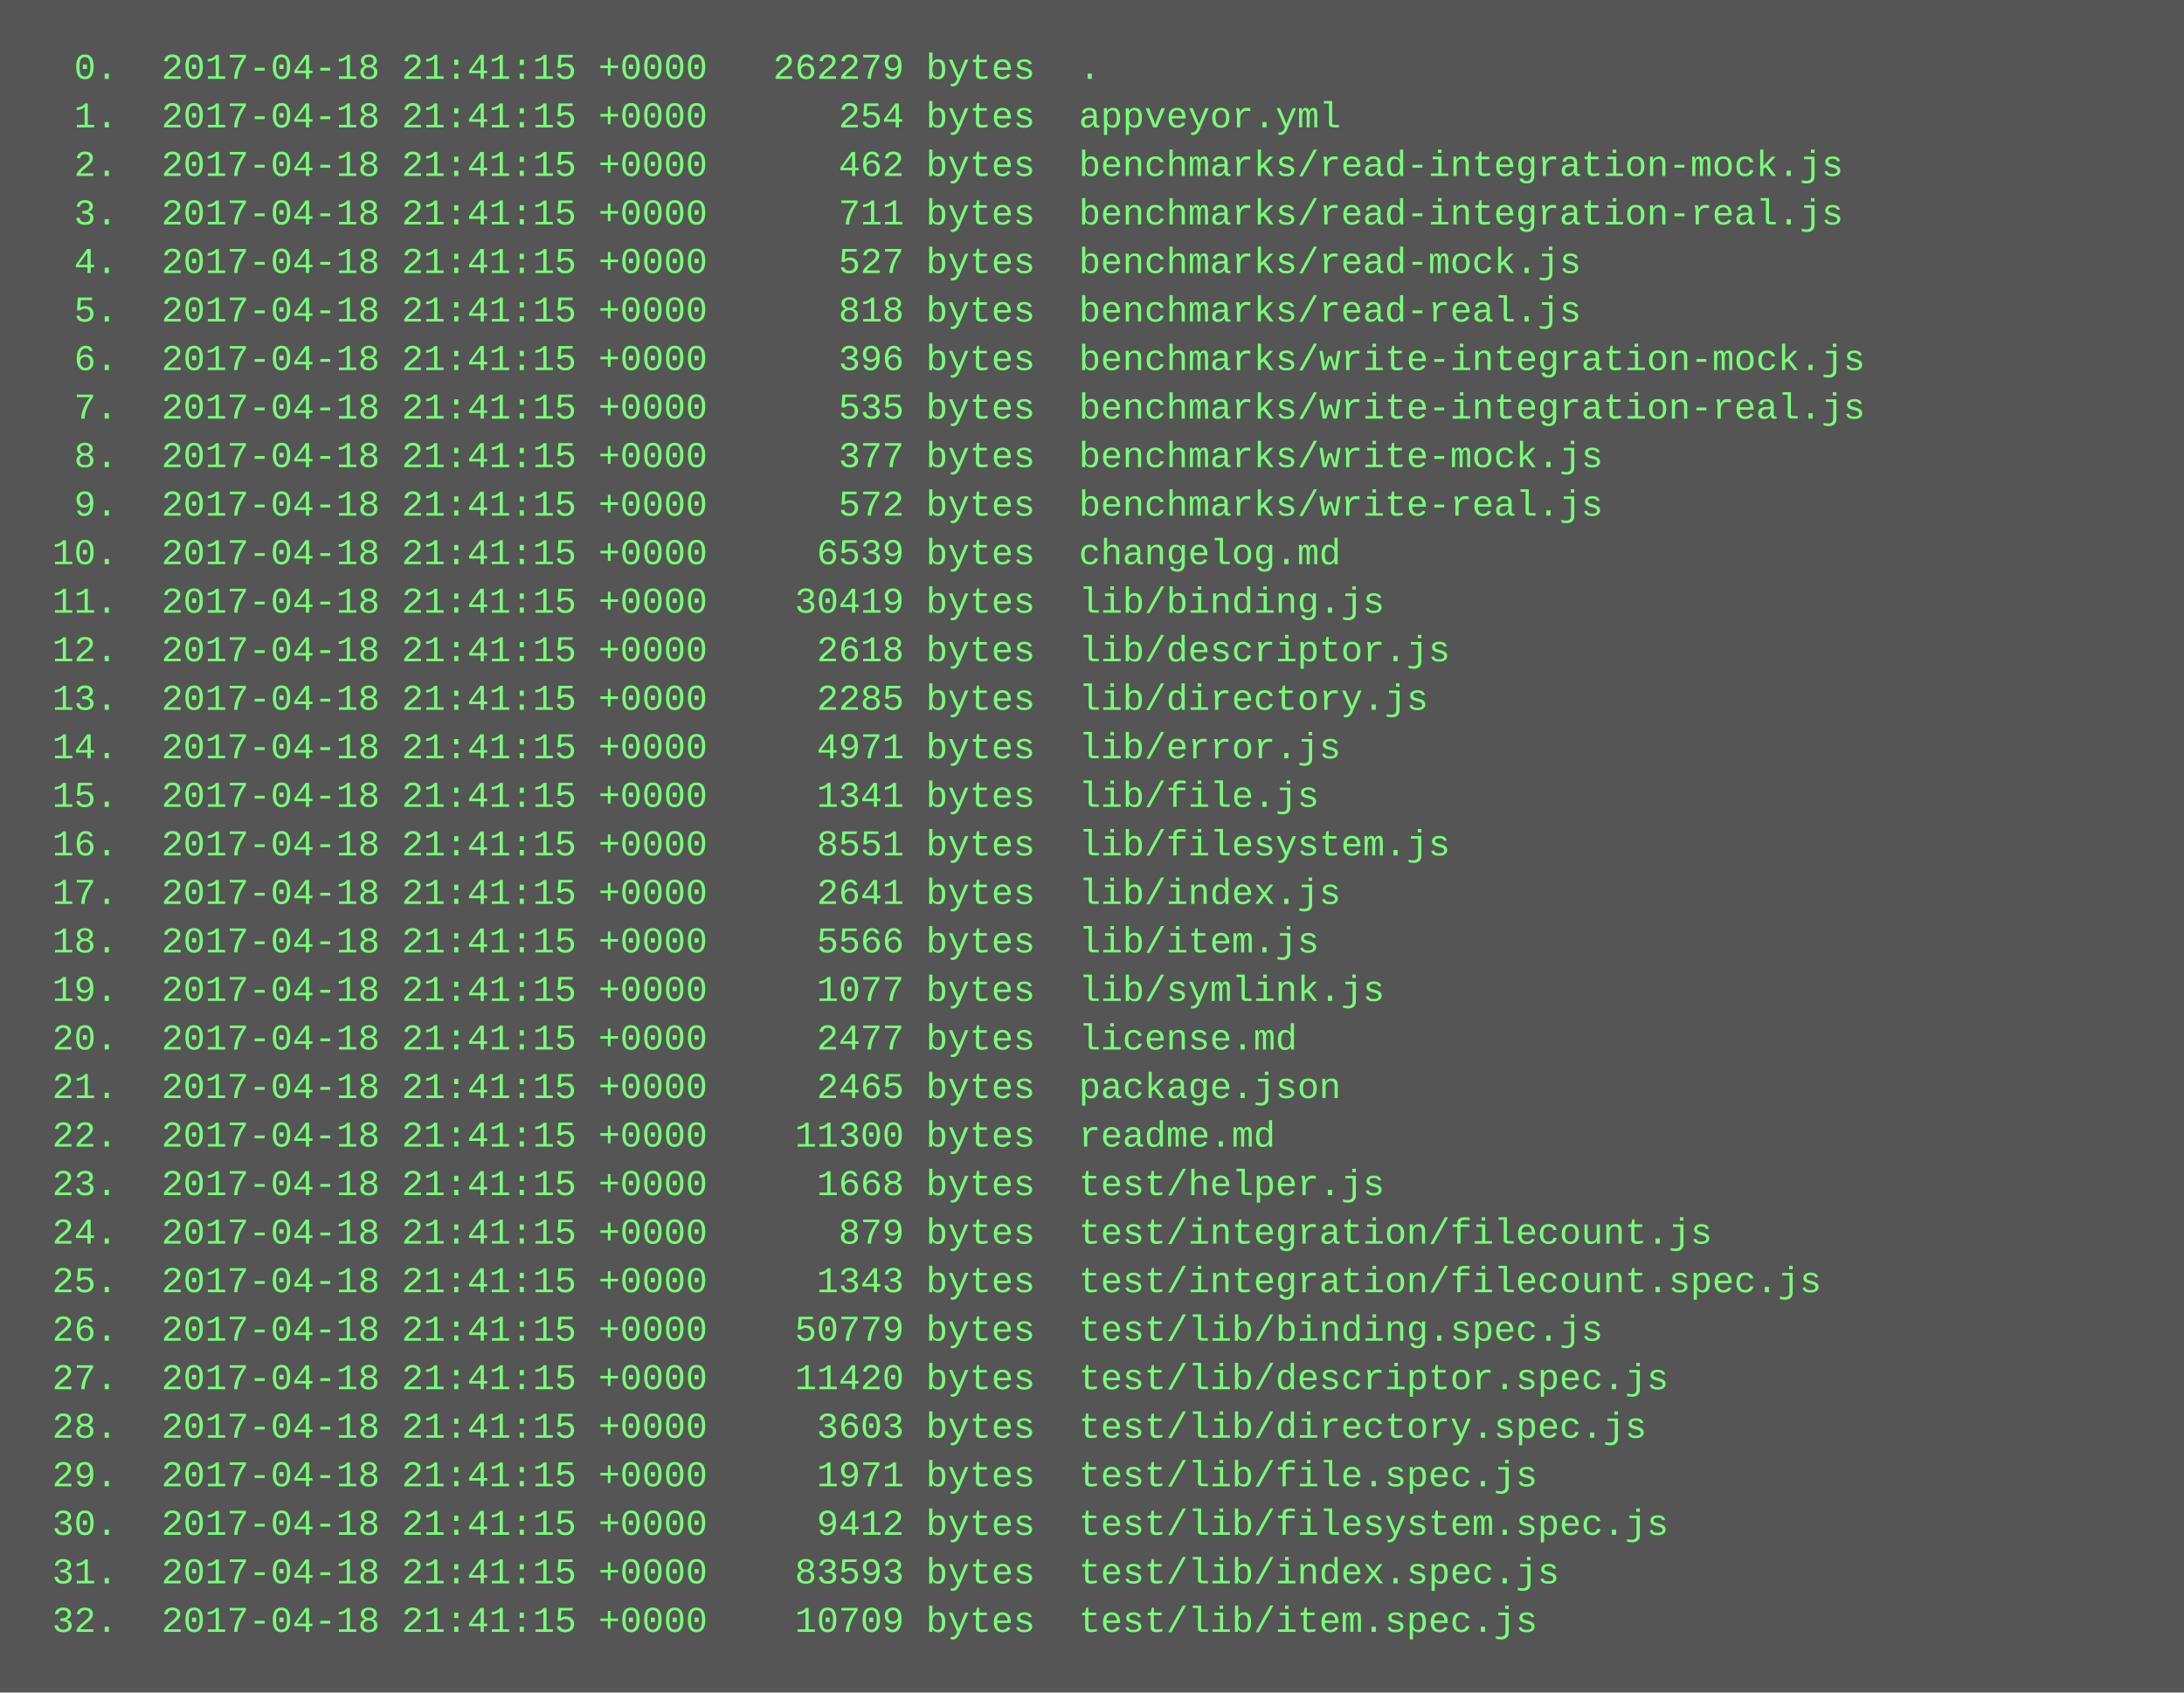
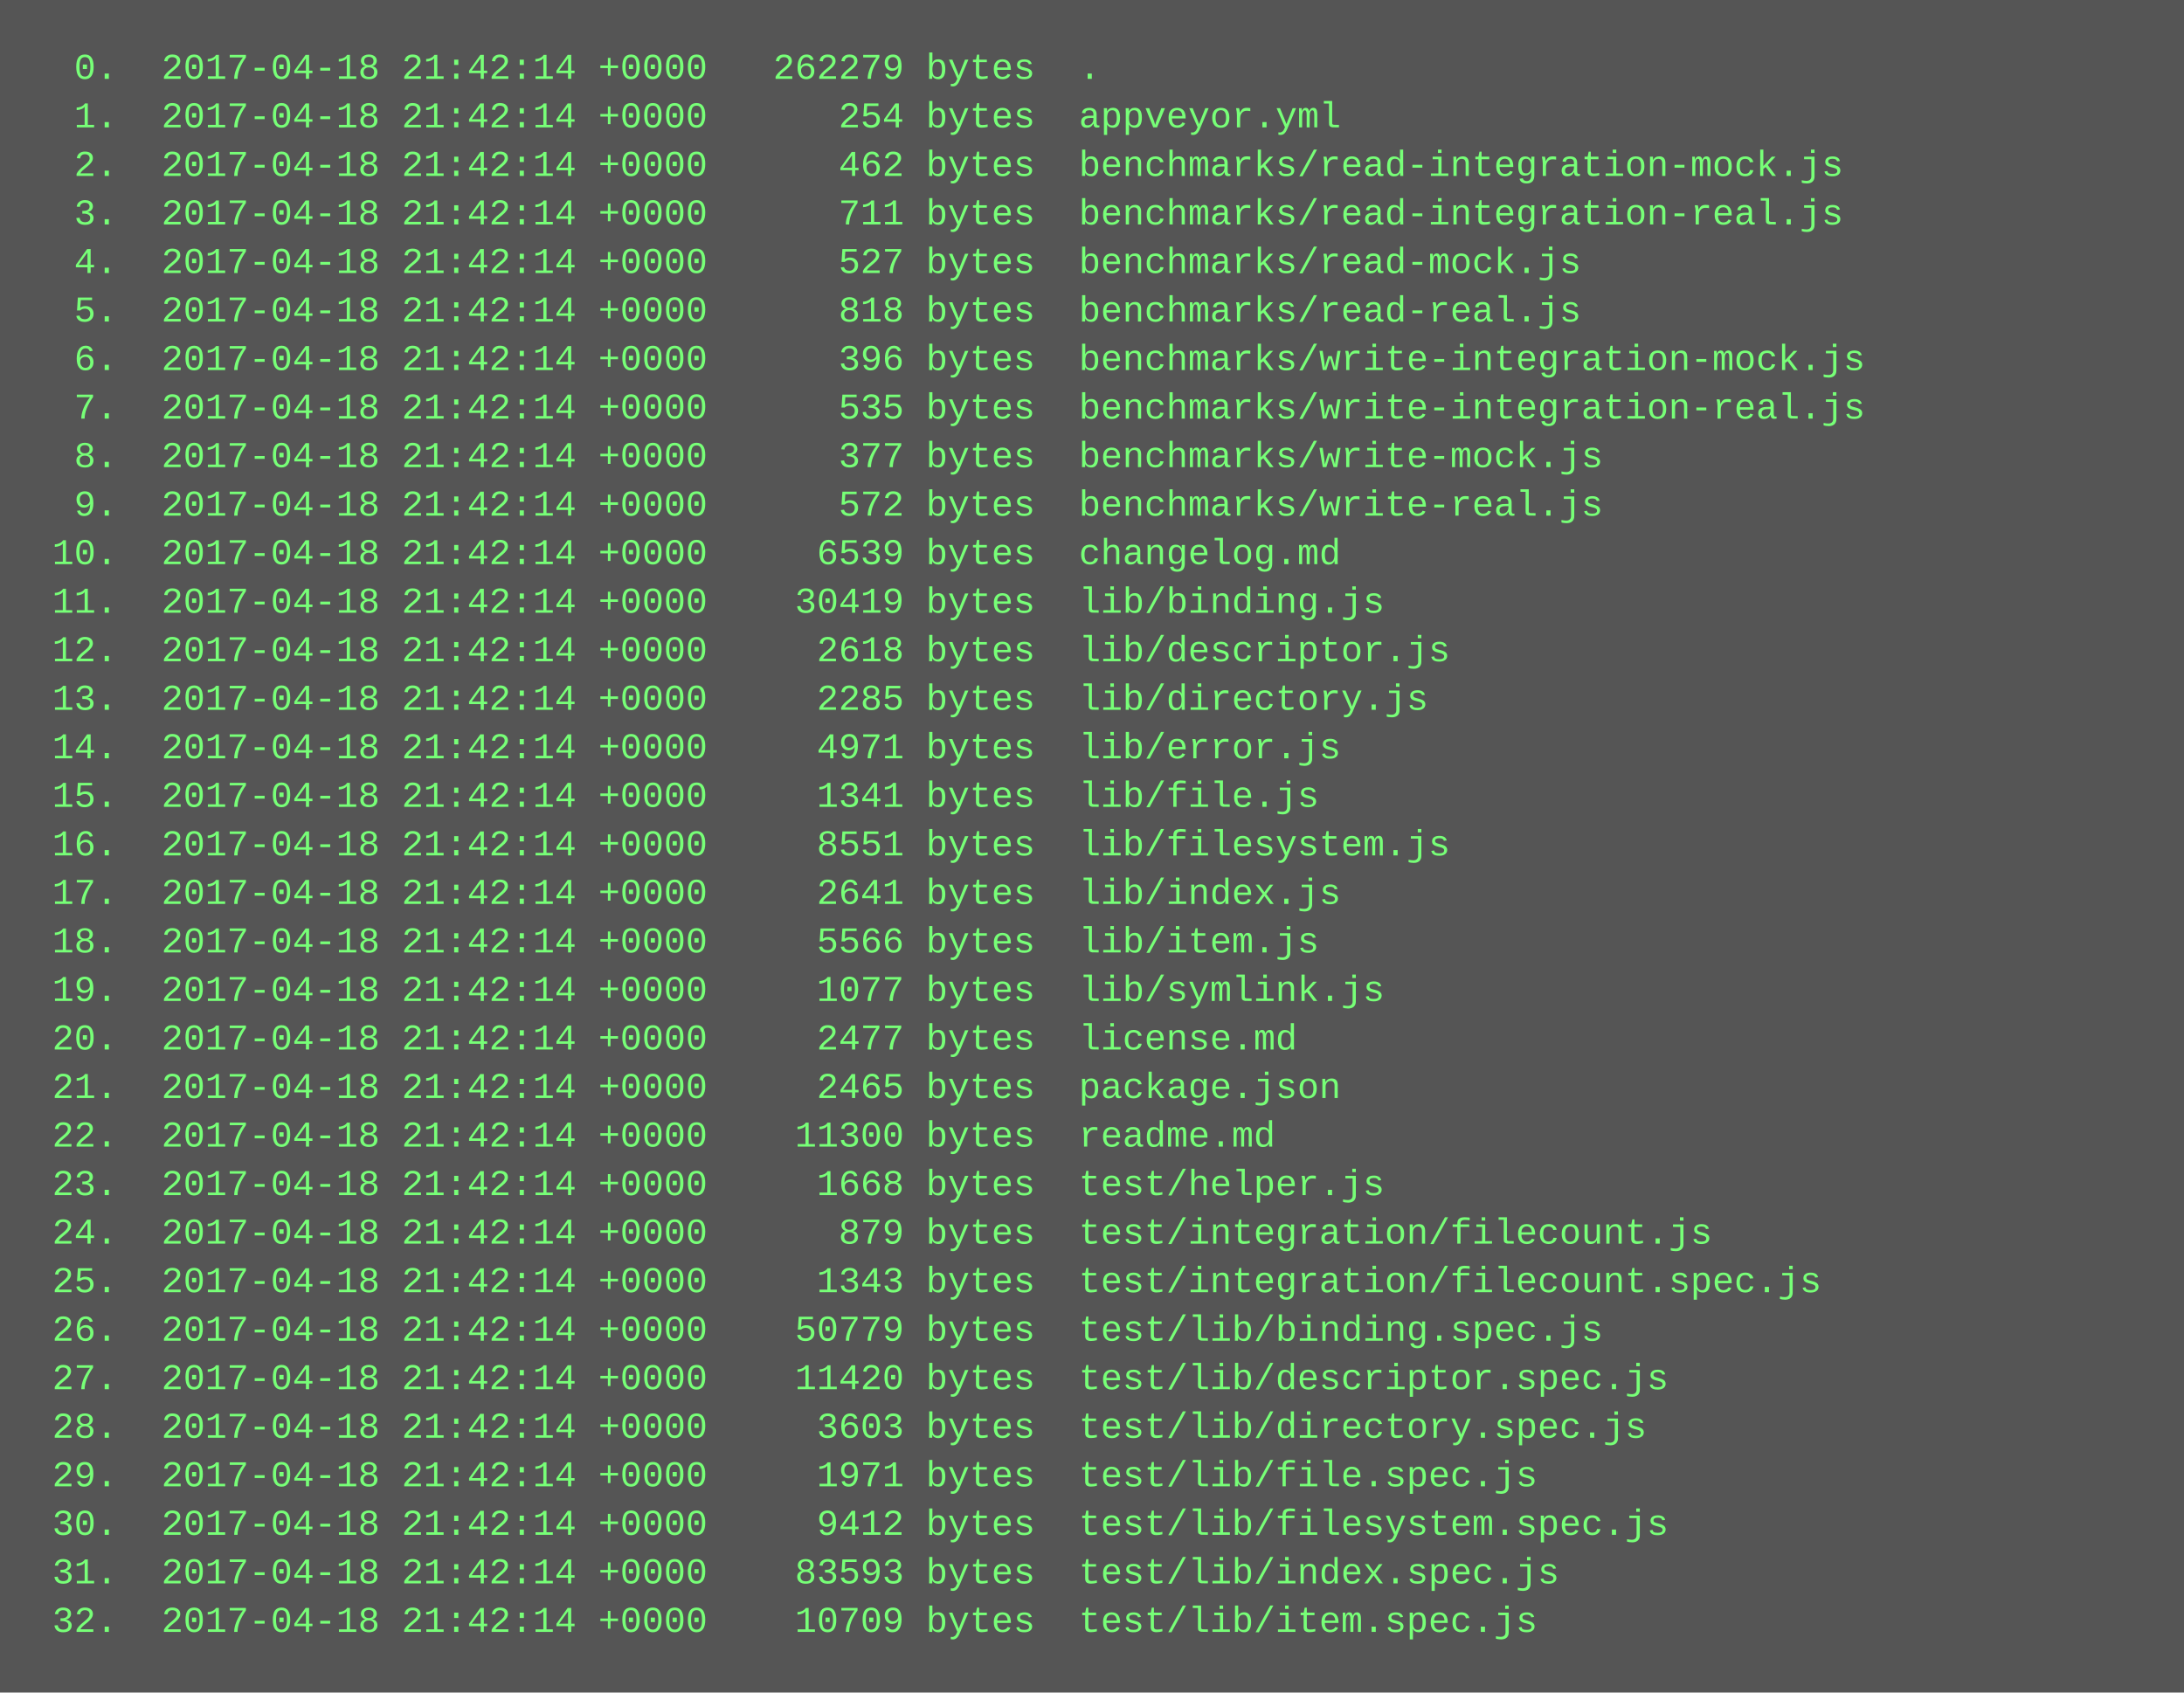
<svg xmlns="http://www.w3.org/2000/svg" height="558" width="720">
  <rect height="558" fill="#555" width="720" />
  <text fill="#7f7" font-family="Courier New" font-size="12" xml:space="preserve">
-     <tspan x="10" y="26">  0.  2017-04-18 21:41:15 +0000   262279 bytes  .</tspan>
-     <tspan x="10" y="42">  1.  2017-04-18 21:41:15 +0000      254 bytes  appveyor.yml</tspan>
-     <tspan x="10" y="58">  2.  2017-04-18 21:41:15 +0000      462 bytes  benchmarks/read-integration-mock.js</tspan>
-     <tspan x="10" y="74">  3.  2017-04-18 21:41:15 +0000      711 bytes  benchmarks/read-integration-real.js</tspan>
-     <tspan x="10" y="90">  4.  2017-04-18 21:41:15 +0000      527 bytes  benchmarks/read-mock.js</tspan>
-     <tspan x="10" y="106">  5.  2017-04-18 21:41:15 +0000      818 bytes  benchmarks/read-real.js</tspan>
-     <tspan x="10" y="122">  6.  2017-04-18 21:41:15 +0000      396 bytes  benchmarks/write-integration-mock.js</tspan>
-     <tspan x="10" y="138">  7.  2017-04-18 21:41:15 +0000      535 bytes  benchmarks/write-integration-real.js</tspan>
-     <tspan x="10" y="154">  8.  2017-04-18 21:41:15 +0000      377 bytes  benchmarks/write-mock.js</tspan>
-     <tspan x="10" y="170">  9.  2017-04-18 21:41:15 +0000      572 bytes  benchmarks/write-real.js</tspan>
-     <tspan x="10" y="186"> 10.  2017-04-18 21:41:15 +0000     6539 bytes  changelog.md</tspan>
-     <tspan x="10" y="202"> 11.  2017-04-18 21:41:15 +0000    30419 bytes  lib/binding.js</tspan>
-     <tspan x="10" y="218"> 12.  2017-04-18 21:41:15 +0000     2618 bytes  lib/descriptor.js</tspan>
-     <tspan x="10" y="234"> 13.  2017-04-18 21:41:15 +0000     2285 bytes  lib/directory.js</tspan>
-     <tspan x="10" y="250"> 14.  2017-04-18 21:41:15 +0000     4971 bytes  lib/error.js</tspan>
-     <tspan x="10" y="266"> 15.  2017-04-18 21:41:15 +0000     1341 bytes  lib/file.js</tspan>
-     <tspan x="10" y="282"> 16.  2017-04-18 21:41:15 +0000     8551 bytes  lib/filesystem.js</tspan>
-     <tspan x="10" y="298"> 17.  2017-04-18 21:41:15 +0000     2641 bytes  lib/index.js</tspan>
-     <tspan x="10" y="314"> 18.  2017-04-18 21:41:15 +0000     5566 bytes  lib/item.js</tspan>
-     <tspan x="10" y="330"> 19.  2017-04-18 21:41:15 +0000     1077 bytes  lib/symlink.js</tspan>
-     <tspan x="10" y="346"> 20.  2017-04-18 21:41:15 +0000     2477 bytes  license.md</tspan>
-     <tspan x="10" y="362"> 21.  2017-04-18 21:41:15 +0000     2465 bytes  package.json</tspan>
-     <tspan x="10" y="378"> 22.  2017-04-18 21:41:15 +0000    11300 bytes  readme.md</tspan>
-     <tspan x="10" y="394"> 23.  2017-04-18 21:41:15 +0000     1668 bytes  test/helper.js</tspan>
-     <tspan x="10" y="410"> 24.  2017-04-18 21:41:15 +0000      879 bytes  test/integration/filecount.js</tspan>
-     <tspan x="10" y="426"> 25.  2017-04-18 21:41:15 +0000     1343 bytes  test/integration/filecount.spec.js</tspan>
-     <tspan x="10" y="442"> 26.  2017-04-18 21:41:15 +0000    50779 bytes  test/lib/binding.spec.js</tspan>
-     <tspan x="10" y="458"> 27.  2017-04-18 21:41:15 +0000    11420 bytes  test/lib/descriptor.spec.js</tspan>
-     <tspan x="10" y="474"> 28.  2017-04-18 21:41:15 +0000     3603 bytes  test/lib/directory.spec.js</tspan>
-     <tspan x="10" y="490"> 29.  2017-04-18 21:41:15 +0000     1971 bytes  test/lib/file.spec.js</tspan>
-     <tspan x="10" y="506"> 30.  2017-04-18 21:41:15 +0000     9412 bytes  test/lib/filesystem.spec.js</tspan>
-     <tspan x="10" y="522"> 31.  2017-04-18 21:41:15 +0000    83593 bytes  test/lib/index.spec.js</tspan>
-     <tspan x="10" y="538"> 32.  2017-04-18 21:41:15 +0000    10709 bytes  test/lib/item.spec.js</tspan>
+     <tspan x="10" y="26">  0.  2017-04-18 21:42:14 +0000   262279 bytes  .</tspan>
+     <tspan x="10" y="42">  1.  2017-04-18 21:42:14 +0000      254 bytes  appveyor.yml</tspan>
+     <tspan x="10" y="58">  2.  2017-04-18 21:42:14 +0000      462 bytes  benchmarks/read-integration-mock.js</tspan>
+     <tspan x="10" y="74">  3.  2017-04-18 21:42:14 +0000      711 bytes  benchmarks/read-integration-real.js</tspan>
+     <tspan x="10" y="90">  4.  2017-04-18 21:42:14 +0000      527 bytes  benchmarks/read-mock.js</tspan>
+     <tspan x="10" y="106">  5.  2017-04-18 21:42:14 +0000      818 bytes  benchmarks/read-real.js</tspan>
+     <tspan x="10" y="122">  6.  2017-04-18 21:42:14 +0000      396 bytes  benchmarks/write-integration-mock.js</tspan>
+     <tspan x="10" y="138">  7.  2017-04-18 21:42:14 +0000      535 bytes  benchmarks/write-integration-real.js</tspan>
+     <tspan x="10" y="154">  8.  2017-04-18 21:42:14 +0000      377 bytes  benchmarks/write-mock.js</tspan>
+     <tspan x="10" y="170">  9.  2017-04-18 21:42:14 +0000      572 bytes  benchmarks/write-real.js</tspan>
+     <tspan x="10" y="186"> 10.  2017-04-18 21:42:14 +0000     6539 bytes  changelog.md</tspan>
+     <tspan x="10" y="202"> 11.  2017-04-18 21:42:14 +0000    30419 bytes  lib/binding.js</tspan>
+     <tspan x="10" y="218"> 12.  2017-04-18 21:42:14 +0000     2618 bytes  lib/descriptor.js</tspan>
+     <tspan x="10" y="234"> 13.  2017-04-18 21:42:14 +0000     2285 bytes  lib/directory.js</tspan>
+     <tspan x="10" y="250"> 14.  2017-04-18 21:42:14 +0000     4971 bytes  lib/error.js</tspan>
+     <tspan x="10" y="266"> 15.  2017-04-18 21:42:14 +0000     1341 bytes  lib/file.js</tspan>
+     <tspan x="10" y="282"> 16.  2017-04-18 21:42:14 +0000     8551 bytes  lib/filesystem.js</tspan>
+     <tspan x="10" y="298"> 17.  2017-04-18 21:42:14 +0000     2641 bytes  lib/index.js</tspan>
+     <tspan x="10" y="314"> 18.  2017-04-18 21:42:14 +0000     5566 bytes  lib/item.js</tspan>
+     <tspan x="10" y="330"> 19.  2017-04-18 21:42:14 +0000     1077 bytes  lib/symlink.js</tspan>
+     <tspan x="10" y="346"> 20.  2017-04-18 21:42:14 +0000     2477 bytes  license.md</tspan>
+     <tspan x="10" y="362"> 21.  2017-04-18 21:42:14 +0000     2465 bytes  package.json</tspan>
+     <tspan x="10" y="378"> 22.  2017-04-18 21:42:14 +0000    11300 bytes  readme.md</tspan>
+     <tspan x="10" y="394"> 23.  2017-04-18 21:42:14 +0000     1668 bytes  test/helper.js</tspan>
+     <tspan x="10" y="410"> 24.  2017-04-18 21:42:14 +0000      879 bytes  test/integration/filecount.js</tspan>
+     <tspan x="10" y="426"> 25.  2017-04-18 21:42:14 +0000     1343 bytes  test/integration/filecount.spec.js</tspan>
+     <tspan x="10" y="442"> 26.  2017-04-18 21:42:14 +0000    50779 bytes  test/lib/binding.spec.js</tspan>
+     <tspan x="10" y="458"> 27.  2017-04-18 21:42:14 +0000    11420 bytes  test/lib/descriptor.spec.js</tspan>
+     <tspan x="10" y="474"> 28.  2017-04-18 21:42:14 +0000     3603 bytes  test/lib/directory.spec.js</tspan>
+     <tspan x="10" y="490"> 29.  2017-04-18 21:42:14 +0000     1971 bytes  test/lib/file.spec.js</tspan>
+     <tspan x="10" y="506"> 30.  2017-04-18 21:42:14 +0000     9412 bytes  test/lib/filesystem.spec.js</tspan>
+     <tspan x="10" y="522"> 31.  2017-04-18 21:42:14 +0000    83593 bytes  test/lib/index.spec.js</tspan>
+     <tspan x="10" y="538"> 32.  2017-04-18 21:42:14 +0000    10709 bytes  test/lib/item.spec.js</tspan>
  </text>
</svg>
